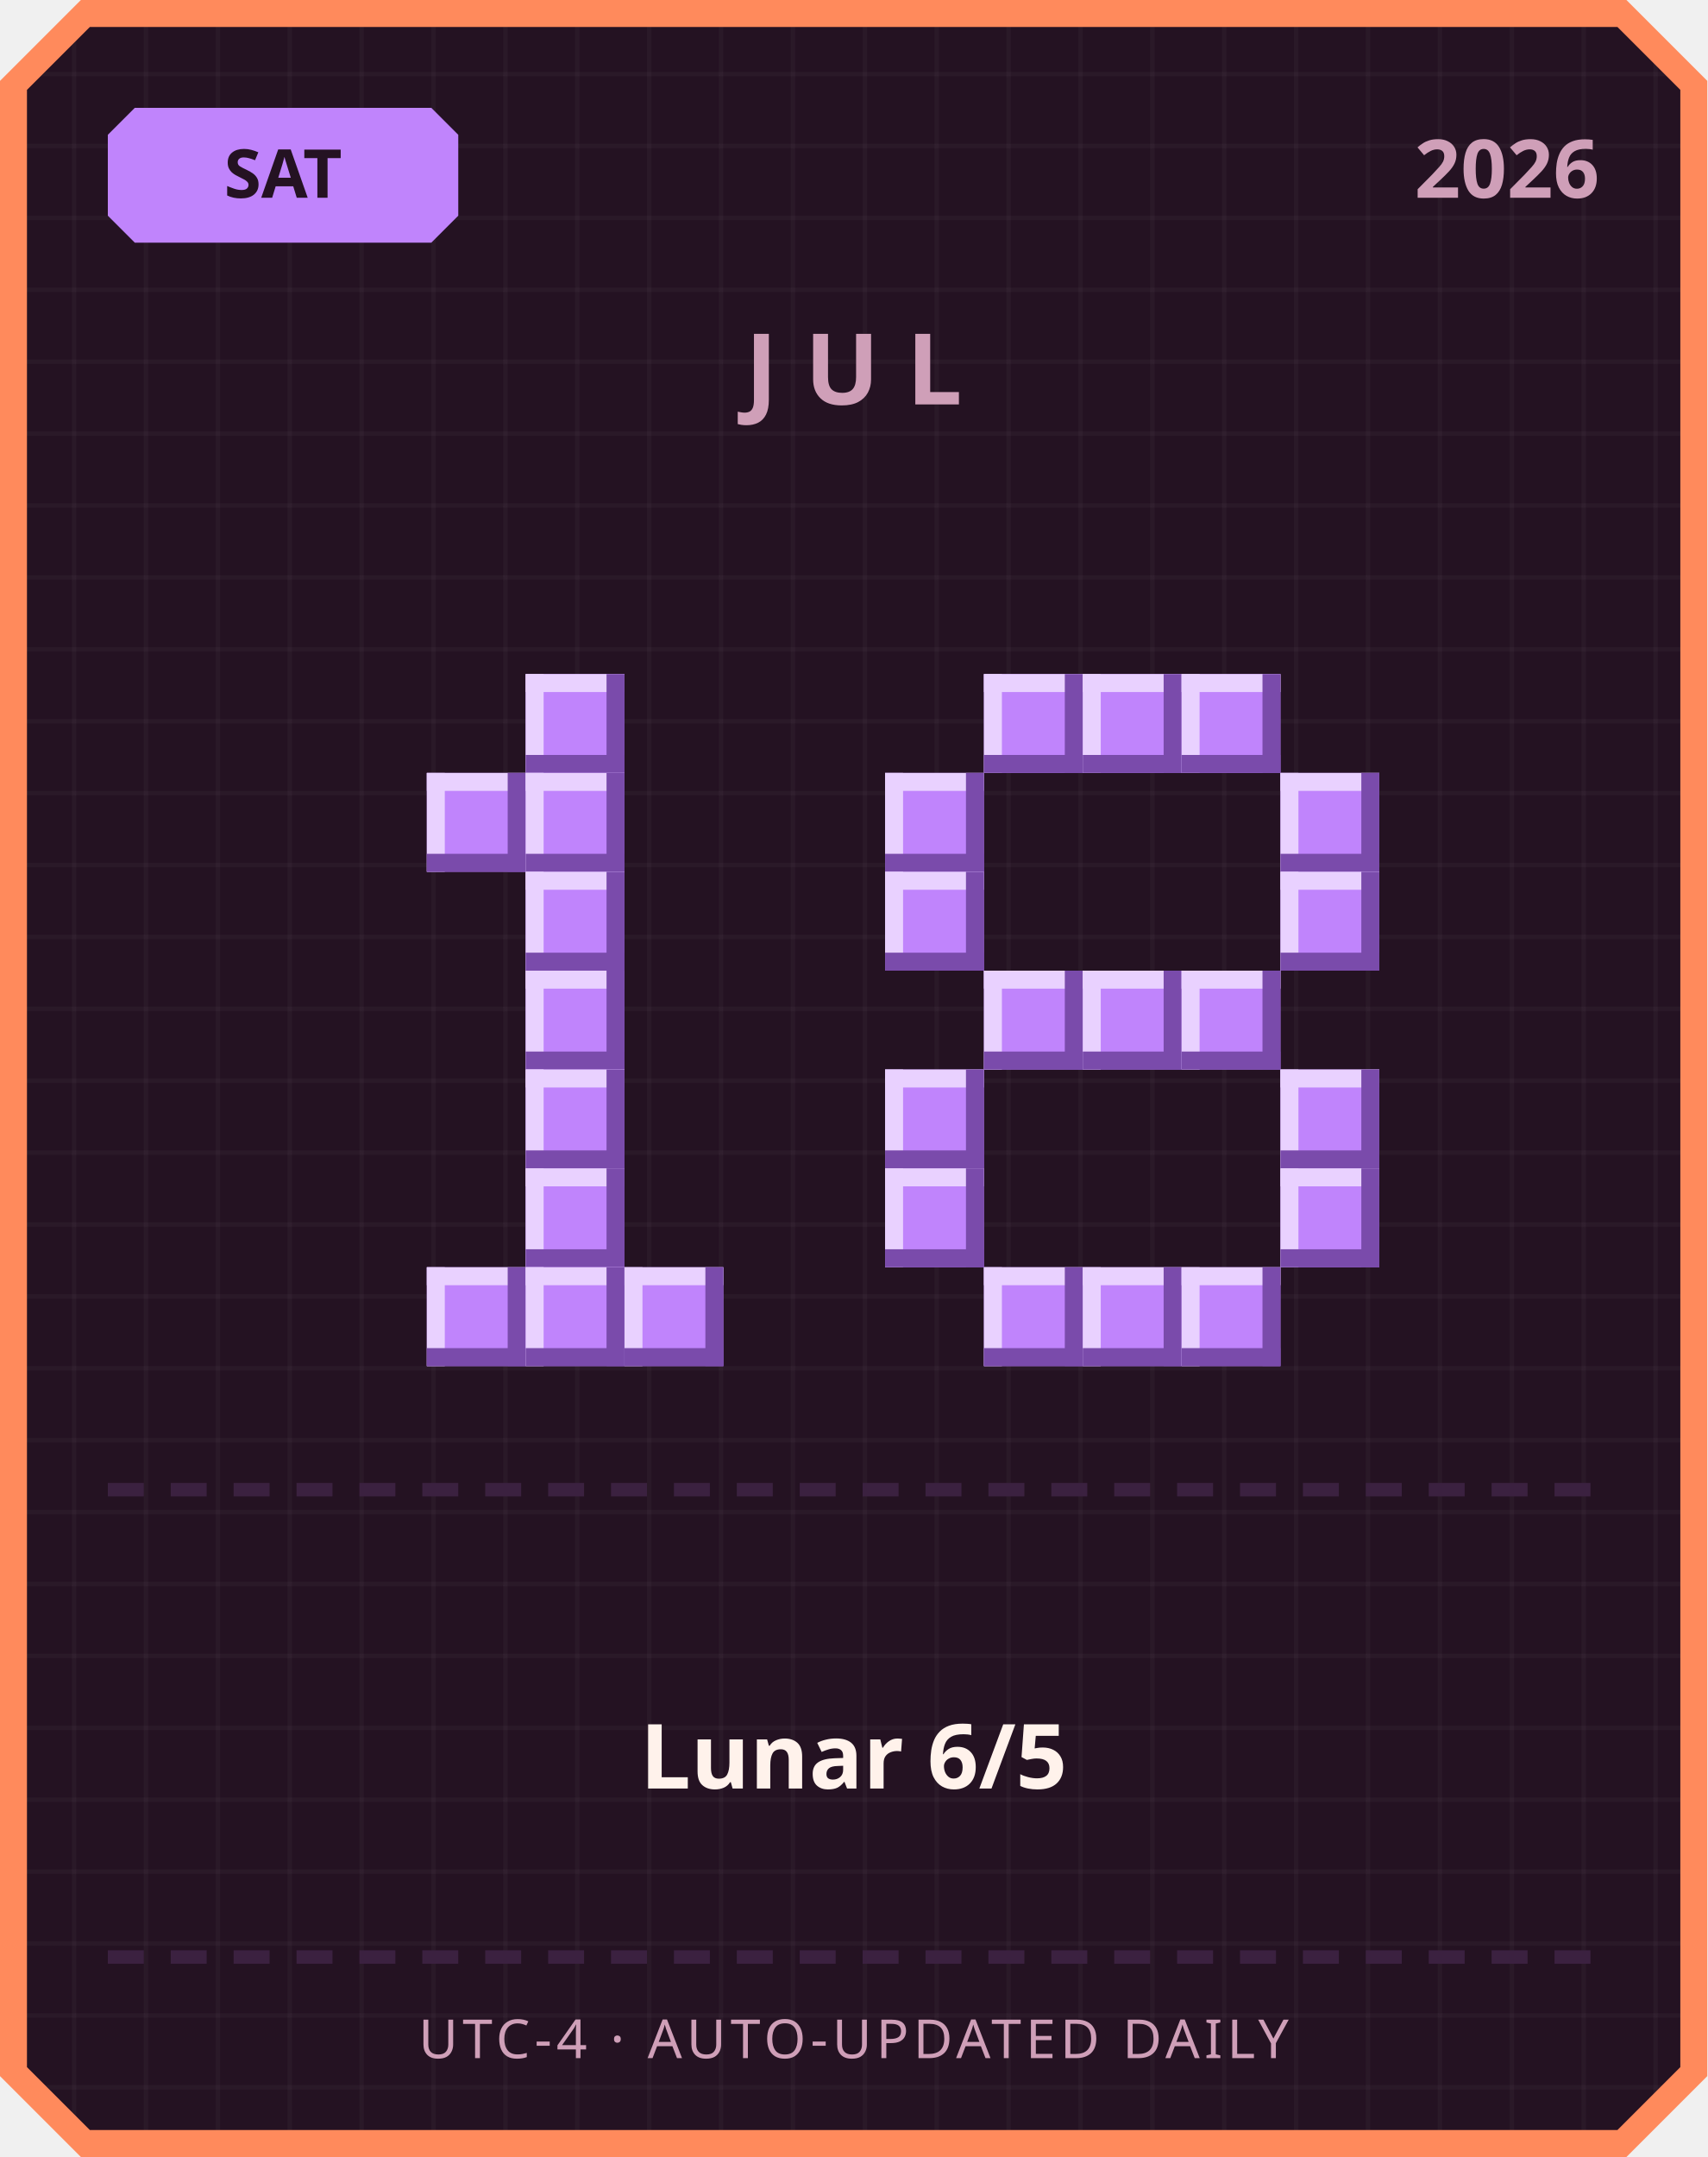
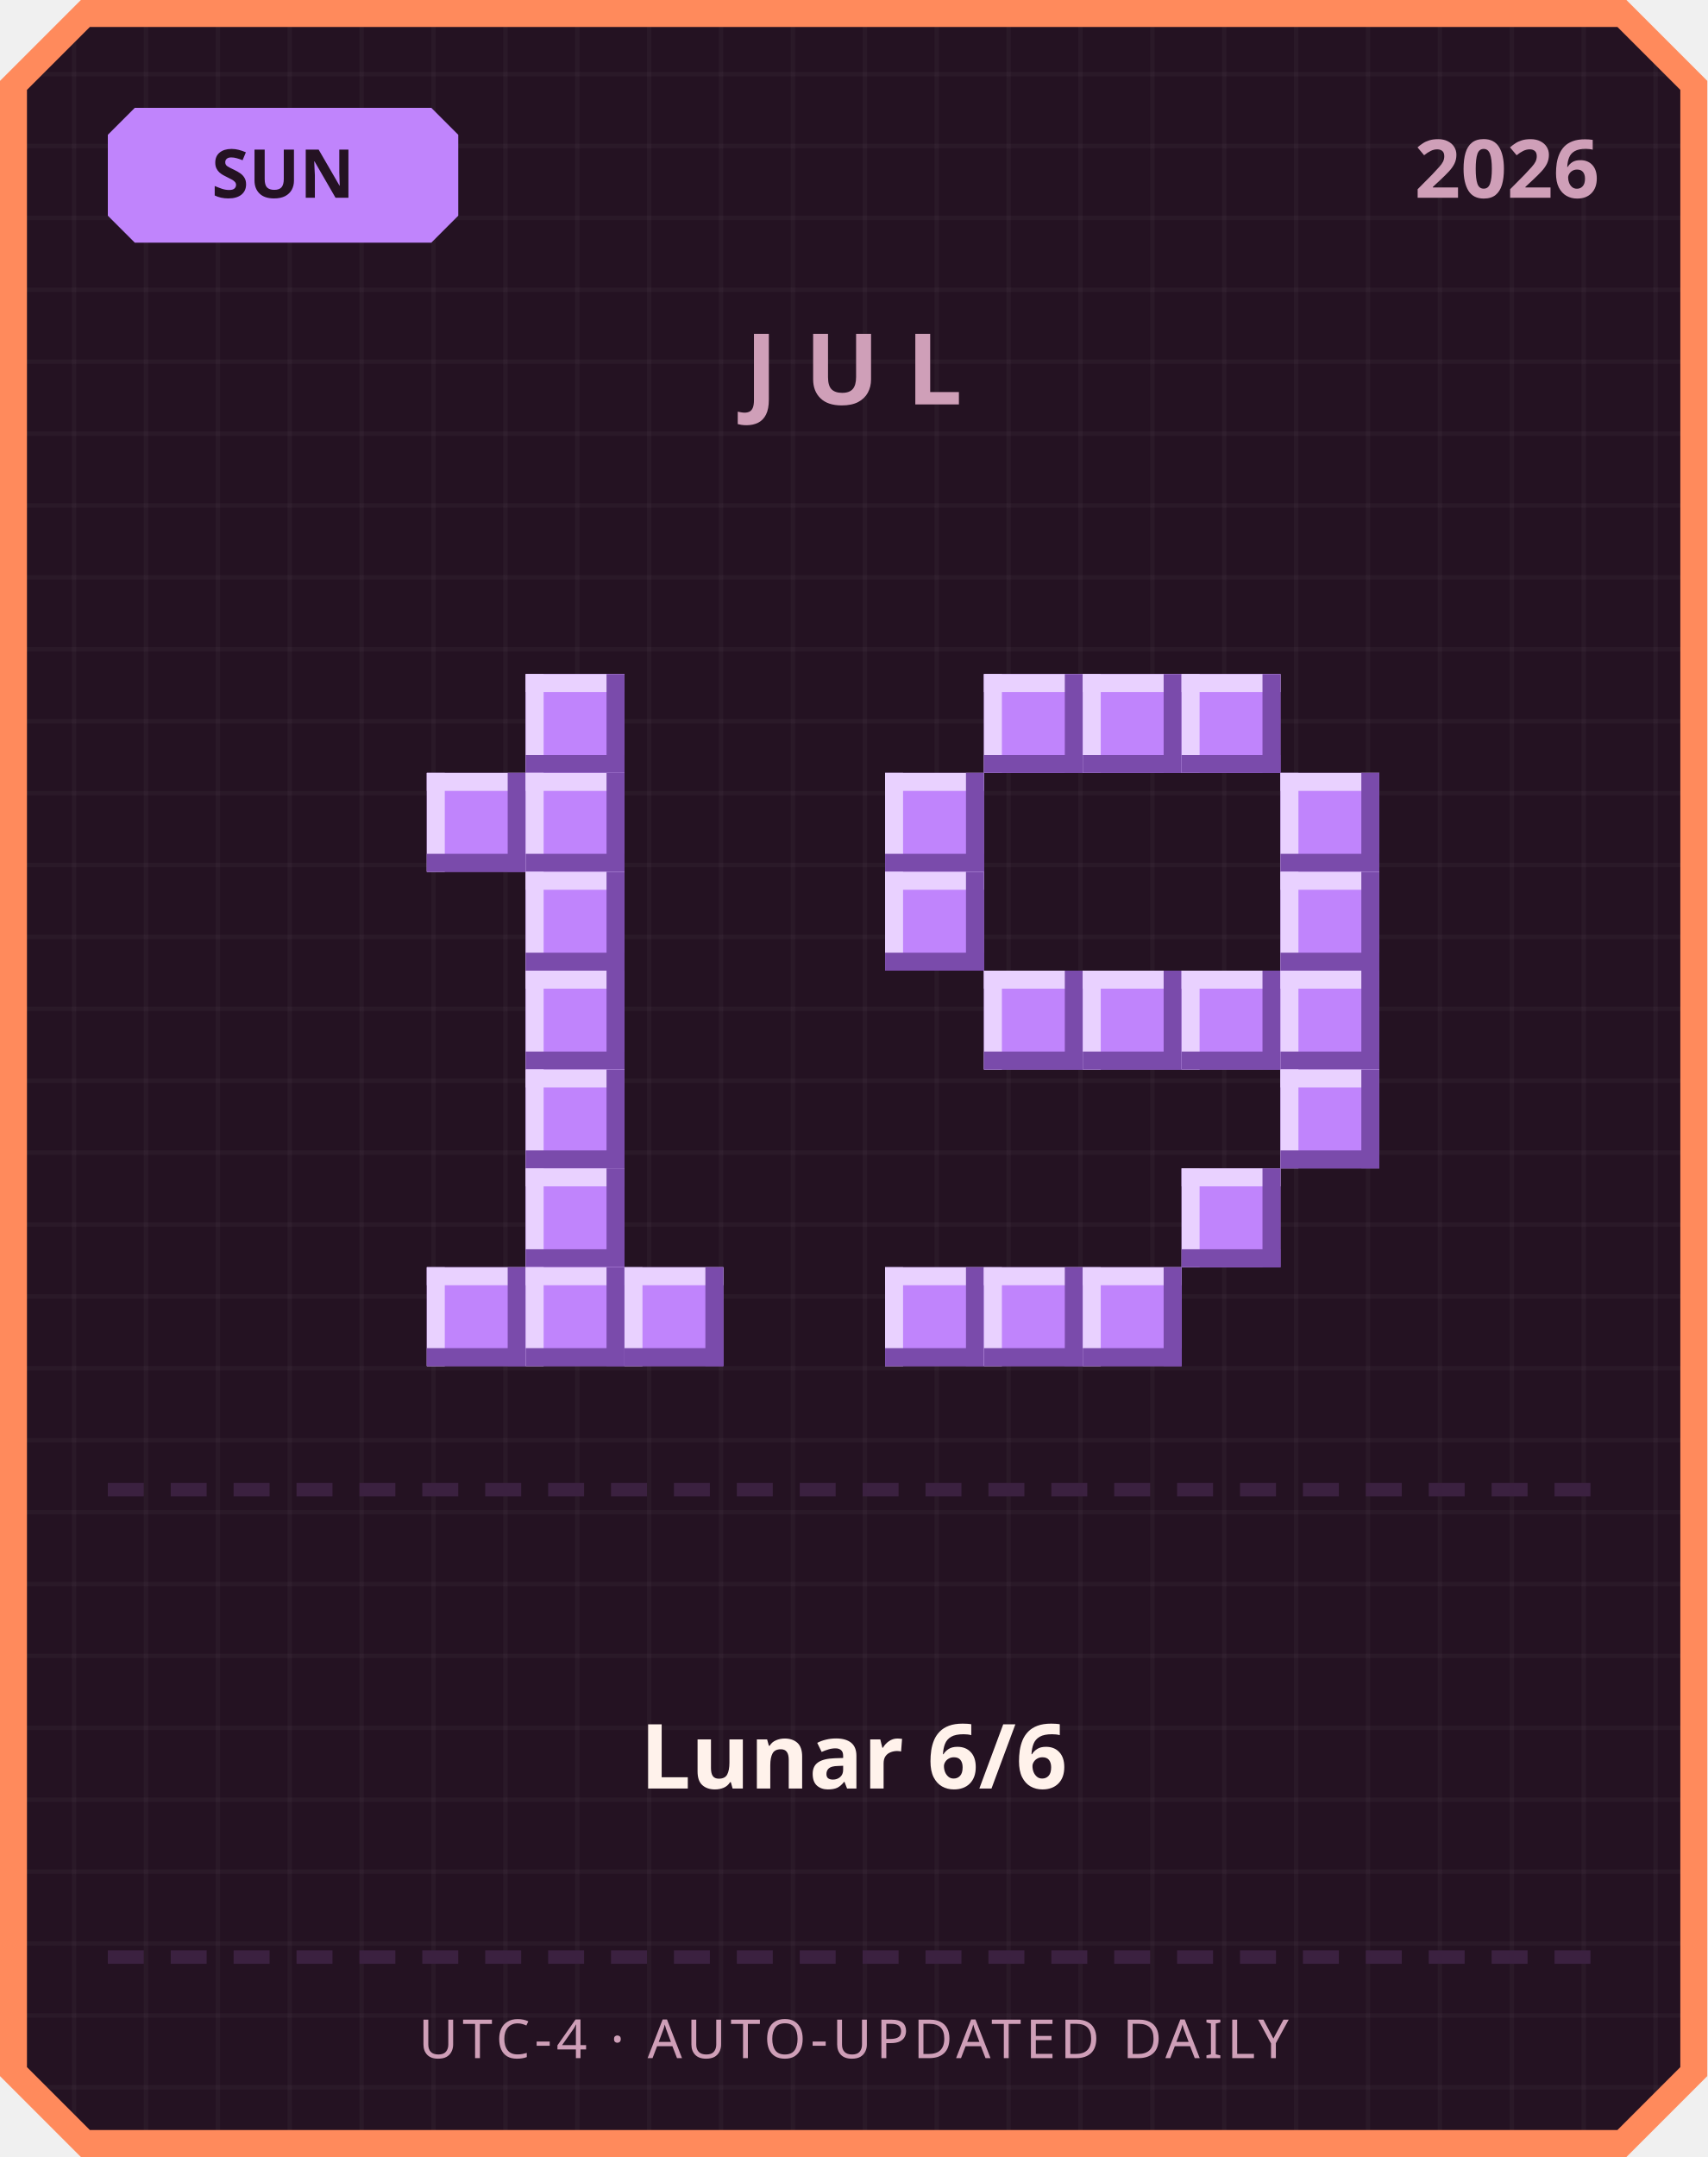
<svg xmlns="http://www.w3.org/2000/svg" width="380" height="480" viewBox="0 0 380 480">
  <defs>
    <pattern id="grid" width="16" height="16" patternUnits="userSpaceOnUse">
      <rect width="16" height="16" fill="#241222" />
      <rect width="1" height="16" fill="#ffffff" opacity="0.03" />
      <rect width="16" height="1" fill="#ffffff" opacity="0.03" />
    </pattern>
  </defs>
  <path d="M 18,0 L 362,0 L 380,18 L 380,462 L 362,480 L 18,480 L 0,462 L 0,18 Z" fill="#ff8a5c" />
  <path d="M 20,6 L 360,6 L 374,20 L 374,460 L 360,474 L 20,474 L 6,460 L 6,20 Z" fill="url(#grid)" />
  <path d="M 30,24 L 96,24 L 102,30 L 102,48 L 96,54 L 30,54 L 24,48 L 24,30 Z" fill="#c084fc" />
-   <text x="63" y="44" text-anchor="middle" font-family="'Segoe UI', sans-serif" font-size="15" font-weight="700" fill="#241222">SAT</text>
+   <text x="63" y="44" text-anchor="middle" font-family="'Segoe UI', sans-serif" font-size="15" font-weight="700" fill="#241222">SUN</text>
  <text x="356" y="44" text-anchor="end" font-family="'Segoe UI', sans-serif" font-size="18" font-weight="700" fill="#cf9fb8">2026</text>
  <text x="190" y="90" text-anchor="middle" font-family="'Segoe UI', sans-serif" font-size="22" font-weight="700" letter-spacing="6" fill="#cf9fb8">JUL</text>
  <rect x="117" y="150" width="22" height="22" fill="#c084fc" />
  <rect x="117" y="150" width="22" height="4" fill="#e9d1ff" />
  <rect x="117" y="150" width="4" height="22" fill="#e9d1ff" />
  <rect x="117" y="168" width="22" height="4" fill="#7a4bab" />
  <rect x="135" y="150" width="4" height="22" fill="#7a4bab" />
  <rect x="95" y="172" width="22" height="22" fill="#c084fc" />
  <rect x="95" y="172" width="22" height="4" fill="#e9d1ff" />
  <rect x="95" y="172" width="4" height="22" fill="#e9d1ff" />
  <rect x="95" y="190" width="22" height="4" fill="#7a4bab" />
  <rect x="113" y="172" width="4" height="22" fill="#7a4bab" />
  <rect x="117" y="172" width="22" height="22" fill="#c084fc" />
  <rect x="117" y="172" width="22" height="4" fill="#e9d1ff" />
  <rect x="117" y="172" width="4" height="22" fill="#e9d1ff" />
  <rect x="117" y="190" width="22" height="4" fill="#7a4bab" />
  <rect x="135" y="172" width="4" height="22" fill="#7a4bab" />
  <rect x="117" y="194" width="22" height="22" fill="#c084fc" />
  <rect x="117" y="194" width="22" height="4" fill="#e9d1ff" />
  <rect x="117" y="194" width="4" height="22" fill="#e9d1ff" />
  <rect x="117" y="212" width="22" height="4" fill="#7a4bab" />
  <rect x="135" y="194" width="4" height="22" fill="#7a4bab" />
  <rect x="117" y="216" width="22" height="22" fill="#c084fc" />
  <rect x="117" y="216" width="22" height="4" fill="#e9d1ff" />
  <rect x="117" y="216" width="4" height="22" fill="#e9d1ff" />
  <rect x="117" y="234" width="22" height="4" fill="#7a4bab" />
  <rect x="135" y="216" width="4" height="22" fill="#7a4bab" />
  <rect x="117" y="238" width="22" height="22" fill="#c084fc" />
  <rect x="117" y="238" width="22" height="4" fill="#e9d1ff" />
  <rect x="117" y="238" width="4" height="22" fill="#e9d1ff" />
  <rect x="117" y="256" width="22" height="4" fill="#7a4bab" />
  <rect x="135" y="238" width="4" height="22" fill="#7a4bab" />
  <rect x="117" y="260" width="22" height="22" fill="#c084fc" />
  <rect x="117" y="260" width="22" height="4" fill="#e9d1ff" />
  <rect x="117" y="260" width="4" height="22" fill="#e9d1ff" />
  <rect x="117" y="278" width="22" height="4" fill="#7a4bab" />
  <rect x="135" y="260" width="4" height="22" fill="#7a4bab" />
  <rect x="95" y="282" width="22" height="22" fill="#c084fc" />
  <rect x="95" y="282" width="22" height="4" fill="#e9d1ff" />
  <rect x="95" y="282" width="4" height="22" fill="#e9d1ff" />
  <rect x="95" y="300" width="22" height="4" fill="#7a4bab" />
  <rect x="113" y="282" width="4" height="22" fill="#7a4bab" />
  <rect x="117" y="282" width="22" height="22" fill="#c084fc" />
  <rect x="117" y="282" width="22" height="4" fill="#e9d1ff" />
  <rect x="117" y="282" width="4" height="22" fill="#e9d1ff" />
  <rect x="117" y="300" width="22" height="4" fill="#7a4bab" />
  <rect x="135" y="282" width="4" height="22" fill="#7a4bab" />
  <rect x="139" y="282" width="22" height="22" fill="#c084fc" />
  <rect x="139" y="282" width="22" height="4" fill="#e9d1ff" />
  <rect x="139" y="282" width="4" height="22" fill="#e9d1ff" />
  <rect x="139" y="300" width="22" height="4" fill="#7a4bab" />
  <rect x="157" y="282" width="4" height="22" fill="#7a4bab" />
  <rect x="219" y="150" width="22" height="22" fill="#c084fc" />
  <rect x="219" y="150" width="22" height="4" fill="#e9d1ff" />
  <rect x="219" y="150" width="4" height="22" fill="#e9d1ff" />
  <rect x="219" y="168" width="22" height="4" fill="#7a4bab" />
  <rect x="237" y="150" width="4" height="22" fill="#7a4bab" />
  <rect x="241" y="150" width="22" height="22" fill="#c084fc" />
  <rect x="241" y="150" width="22" height="4" fill="#e9d1ff" />
  <rect x="241" y="150" width="4" height="22" fill="#e9d1ff" />
  <rect x="241" y="168" width="22" height="4" fill="#7a4bab" />
  <rect x="259" y="150" width="4" height="22" fill="#7a4bab" />
  <rect x="263" y="150" width="22" height="22" fill="#c084fc" />
  <rect x="263" y="150" width="22" height="4" fill="#e9d1ff" />
  <rect x="263" y="150" width="4" height="22" fill="#e9d1ff" />
  <rect x="263" y="168" width="22" height="4" fill="#7a4bab" />
  <rect x="281" y="150" width="4" height="22" fill="#7a4bab" />
  <rect x="197" y="172" width="22" height="22" fill="#c084fc" />
  <rect x="197" y="172" width="22" height="4" fill="#e9d1ff" />
  <rect x="197" y="172" width="4" height="22" fill="#e9d1ff" />
  <rect x="197" y="190" width="22" height="4" fill="#7a4bab" />
  <rect x="215" y="172" width="4" height="22" fill="#7a4bab" />
  <rect x="285" y="172" width="22" height="22" fill="#c084fc" />
  <rect x="285" y="172" width="22" height="4" fill="#e9d1ff" />
  <rect x="285" y="172" width="4" height="22" fill="#e9d1ff" />
  <rect x="285" y="190" width="22" height="4" fill="#7a4bab" />
  <rect x="303" y="172" width="4" height="22" fill="#7a4bab" />
  <rect x="197" y="194" width="22" height="22" fill="#c084fc" />
  <rect x="197" y="194" width="22" height="4" fill="#e9d1ff" />
  <rect x="197" y="194" width="4" height="22" fill="#e9d1ff" />
  <rect x="197" y="212" width="22" height="4" fill="#7a4bab" />
  <rect x="215" y="194" width="4" height="22" fill="#7a4bab" />
  <rect x="285" y="194" width="22" height="22" fill="#c084fc" />
  <rect x="285" y="194" width="22" height="4" fill="#e9d1ff" />
  <rect x="285" y="194" width="4" height="22" fill="#e9d1ff" />
  <rect x="285" y="212" width="22" height="4" fill="#7a4bab" />
  <rect x="303" y="194" width="4" height="22" fill="#7a4bab" />
  <rect x="219" y="216" width="22" height="22" fill="#c084fc" />
  <rect x="219" y="216" width="22" height="4" fill="#e9d1ff" />
  <rect x="219" y="216" width="4" height="22" fill="#e9d1ff" />
  <rect x="219" y="234" width="22" height="4" fill="#7a4bab" />
  <rect x="237" y="216" width="4" height="22" fill="#7a4bab" />
  <rect x="241" y="216" width="22" height="22" fill="#c084fc" />
  <rect x="241" y="216" width="22" height="4" fill="#e9d1ff" />
  <rect x="241" y="216" width="4" height="22" fill="#e9d1ff" />
  <rect x="241" y="234" width="22" height="4" fill="#7a4bab" />
  <rect x="259" y="216" width="4" height="22" fill="#7a4bab" />
  <rect x="263" y="216" width="22" height="22" fill="#c084fc" />
  <rect x="263" y="216" width="22" height="4" fill="#e9d1ff" />
  <rect x="263" y="216" width="4" height="22" fill="#e9d1ff" />
  <rect x="263" y="234" width="22" height="4" fill="#7a4bab" />
  <rect x="281" y="216" width="4" height="22" fill="#7a4bab" />
-   <rect x="197" y="238" width="22" height="22" fill="#c084fc" />
-   <rect x="197" y="238" width="22" height="4" fill="#e9d1ff" />
-   <rect x="197" y="238" width="4" height="22" fill="#e9d1ff" />
-   <rect x="197" y="256" width="22" height="4" fill="#7a4bab" />
-   <rect x="215" y="238" width="4" height="22" fill="#7a4bab" />
+   <rect x="285" y="216" width="22" height="22" fill="#c084fc" />
+   <rect x="285" y="216" width="22" height="4" fill="#e9d1ff" />
+   <rect x="285" y="216" width="4" height="22" fill="#e9d1ff" />
+   <rect x="285" y="234" width="22" height="4" fill="#7a4bab" />
+   <rect x="303" y="216" width="4" height="22" fill="#7a4bab" />
  <rect x="285" y="238" width="22" height="22" fill="#c084fc" />
  <rect x="285" y="238" width="22" height="4" fill="#e9d1ff" />
  <rect x="285" y="238" width="4" height="22" fill="#e9d1ff" />
  <rect x="285" y="256" width="22" height="4" fill="#7a4bab" />
  <rect x="303" y="238" width="4" height="22" fill="#7a4bab" />
-   <rect x="197" y="260" width="22" height="22" fill="#c084fc" />
-   <rect x="197" y="260" width="22" height="4" fill="#e9d1ff" />
-   <rect x="197" y="260" width="4" height="22" fill="#e9d1ff" />
-   <rect x="197" y="278" width="22" height="4" fill="#7a4bab" />
-   <rect x="215" y="260" width="4" height="22" fill="#7a4bab" />
-   <rect x="285" y="260" width="22" height="22" fill="#c084fc" />
-   <rect x="285" y="260" width="22" height="4" fill="#e9d1ff" />
-   <rect x="285" y="260" width="4" height="22" fill="#e9d1ff" />
-   <rect x="285" y="278" width="22" height="4" fill="#7a4bab" />
-   <rect x="303" y="260" width="4" height="22" fill="#7a4bab" />
+   <rect x="263" y="260" width="22" height="22" fill="#c084fc" />
+   <rect x="263" y="260" width="22" height="4" fill="#e9d1ff" />
+   <rect x="263" y="260" width="4" height="22" fill="#e9d1ff" />
+   <rect x="263" y="278" width="22" height="4" fill="#7a4bab" />
+   <rect x="281" y="260" width="4" height="22" fill="#7a4bab" />
+   <rect x="197" y="282" width="22" height="22" fill="#c084fc" />
+   <rect x="197" y="282" width="22" height="4" fill="#e9d1ff" />
+   <rect x="197" y="282" width="4" height="22" fill="#e9d1ff" />
+   <rect x="197" y="300" width="22" height="4" fill="#7a4bab" />
+   <rect x="215" y="282" width="4" height="22" fill="#7a4bab" />
  <rect x="219" y="282" width="22" height="22" fill="#c084fc" />
  <rect x="219" y="282" width="22" height="4" fill="#e9d1ff" />
  <rect x="219" y="282" width="4" height="22" fill="#e9d1ff" />
  <rect x="219" y="300" width="22" height="4" fill="#7a4bab" />
  <rect x="237" y="282" width="4" height="22" fill="#7a4bab" />
  <rect x="241" y="282" width="22" height="22" fill="#c084fc" />
  <rect x="241" y="282" width="22" height="4" fill="#e9d1ff" />
  <rect x="241" y="282" width="4" height="22" fill="#e9d1ff" />
  <rect x="241" y="300" width="22" height="4" fill="#7a4bab" />
  <rect x="259" y="282" width="4" height="22" fill="#7a4bab" />
-   <rect x="263" y="282" width="22" height="22" fill="#c084fc" />
-   <rect x="263" y="282" width="22" height="4" fill="#e9d1ff" />
-   <rect x="263" y="282" width="4" height="22" fill="#e9d1ff" />
-   <rect x="263" y="300" width="22" height="4" fill="#7a4bab" />
-   <rect x="281" y="282" width="4" height="22" fill="#7a4bab" />
  <rect x="24" y="330" width="8" height="3" fill="#3b2140" />
  <rect x="38" y="330" width="8" height="3" fill="#3b2140" />
  <rect x="52" y="330" width="8" height="3" fill="#3b2140" />
  <rect x="66" y="330" width="8" height="3" fill="#3b2140" />
  <rect x="80" y="330" width="8" height="3" fill="#3b2140" />
  <rect x="94" y="330" width="8" height="3" fill="#3b2140" />
  <rect x="108" y="330" width="8" height="3" fill="#3b2140" />
  <rect x="122" y="330" width="8" height="3" fill="#3b2140" />
  <rect x="136" y="330" width="8" height="3" fill="#3b2140" />
  <rect x="150" y="330" width="8" height="3" fill="#3b2140" />
  <rect x="164" y="330" width="8" height="3" fill="#3b2140" />
  <rect x="178" y="330" width="8" height="3" fill="#3b2140" />
  <rect x="192" y="330" width="8" height="3" fill="#3b2140" />
  <rect x="206" y="330" width="8" height="3" fill="#3b2140" />
  <rect x="220" y="330" width="8" height="3" fill="#3b2140" />
  <rect x="234" y="330" width="8" height="3" fill="#3b2140" />
  <rect x="248" y="330" width="8" height="3" fill="#3b2140" />
  <rect x="262" y="330" width="8" height="3" fill="#3b2140" />
  <rect x="276" y="330" width="8" height="3" fill="#3b2140" />
  <rect x="290" y="330" width="8" height="3" fill="#3b2140" />
  <rect x="304" y="330" width="8" height="3" fill="#3b2140" />
  <rect x="318" y="330" width="8" height="3" fill="#3b2140" />
  <rect x="332" y="330" width="8" height="3" fill="#3b2140" />
  <rect x="346" y="330" width="8" height="3" fill="#3b2140" />
-   <text x="190" y="398" text-anchor="middle" font-family="'Segoe UI', 'Microsoft JhengHei', sans-serif" font-size="20" font-weight="700" fill="#fff2eb">Lunar 6/5</text>
+   <text x="190" y="398" text-anchor="middle" font-family="'Segoe UI', 'Microsoft JhengHei', sans-serif" font-size="20" font-weight="700" fill="#fff2eb">Lunar 6/6</text>
  <rect x="24" y="434" width="8" height="3" fill="#3b2140" />
  <rect x="38" y="434" width="8" height="3" fill="#3b2140" />
  <rect x="52" y="434" width="8" height="3" fill="#3b2140" />
  <rect x="66" y="434" width="8" height="3" fill="#3b2140" />
  <rect x="80" y="434" width="8" height="3" fill="#3b2140" />
  <rect x="94" y="434" width="8" height="3" fill="#3b2140" />
  <rect x="108" y="434" width="8" height="3" fill="#3b2140" />
  <rect x="122" y="434" width="8" height="3" fill="#3b2140" />
  <rect x="136" y="434" width="8" height="3" fill="#3b2140" />
  <rect x="150" y="434" width="8" height="3" fill="#3b2140" />
  <rect x="164" y="434" width="8" height="3" fill="#3b2140" />
  <rect x="178" y="434" width="8" height="3" fill="#3b2140" />
  <rect x="192" y="434" width="8" height="3" fill="#3b2140" />
  <rect x="206" y="434" width="8" height="3" fill="#3b2140" />
  <rect x="220" y="434" width="8" height="3" fill="#3b2140" />
  <rect x="234" y="434" width="8" height="3" fill="#3b2140" />
  <rect x="248" y="434" width="8" height="3" fill="#3b2140" />
  <rect x="262" y="434" width="8" height="3" fill="#3b2140" />
  <rect x="276" y="434" width="8" height="3" fill="#3b2140" />
  <rect x="290" y="434" width="8" height="3" fill="#3b2140" />
  <rect x="304" y="434" width="8" height="3" fill="#3b2140" />
  <rect x="318" y="434" width="8" height="3" fill="#3b2140" />
  <rect x="332" y="434" width="8" height="3" fill="#3b2140" />
  <rect x="346" y="434" width="8" height="3" fill="#3b2140" />
  <text x="190" y="458" text-anchor="middle" font-family="'Segoe UI', sans-serif" font-size="12" letter-spacing="1" fill="#cf9fb8">UTC-4 · AUTO-UPDATED DAILY</text>
</svg>
